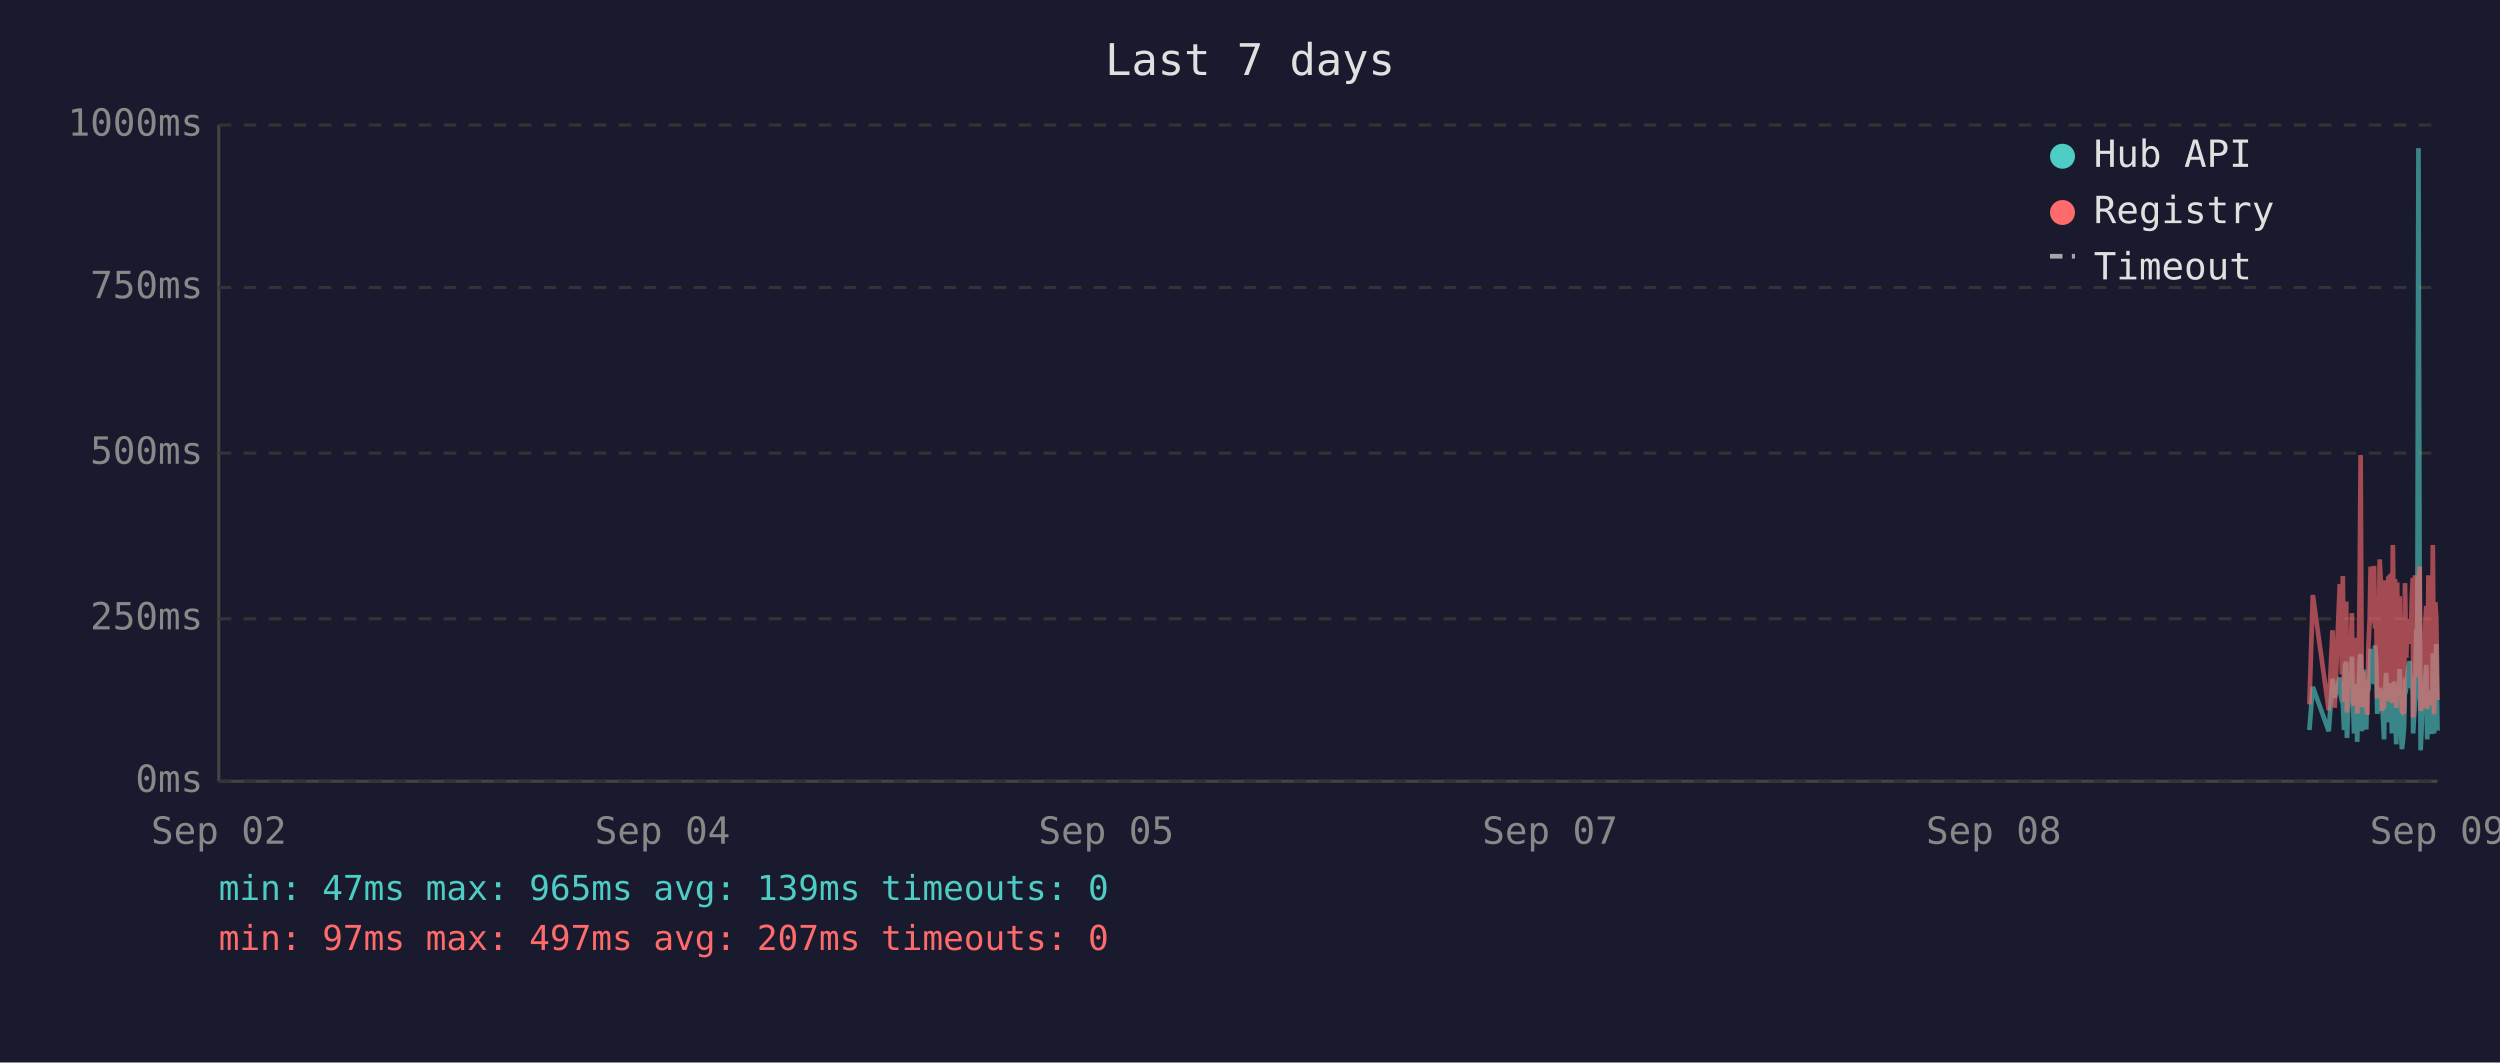
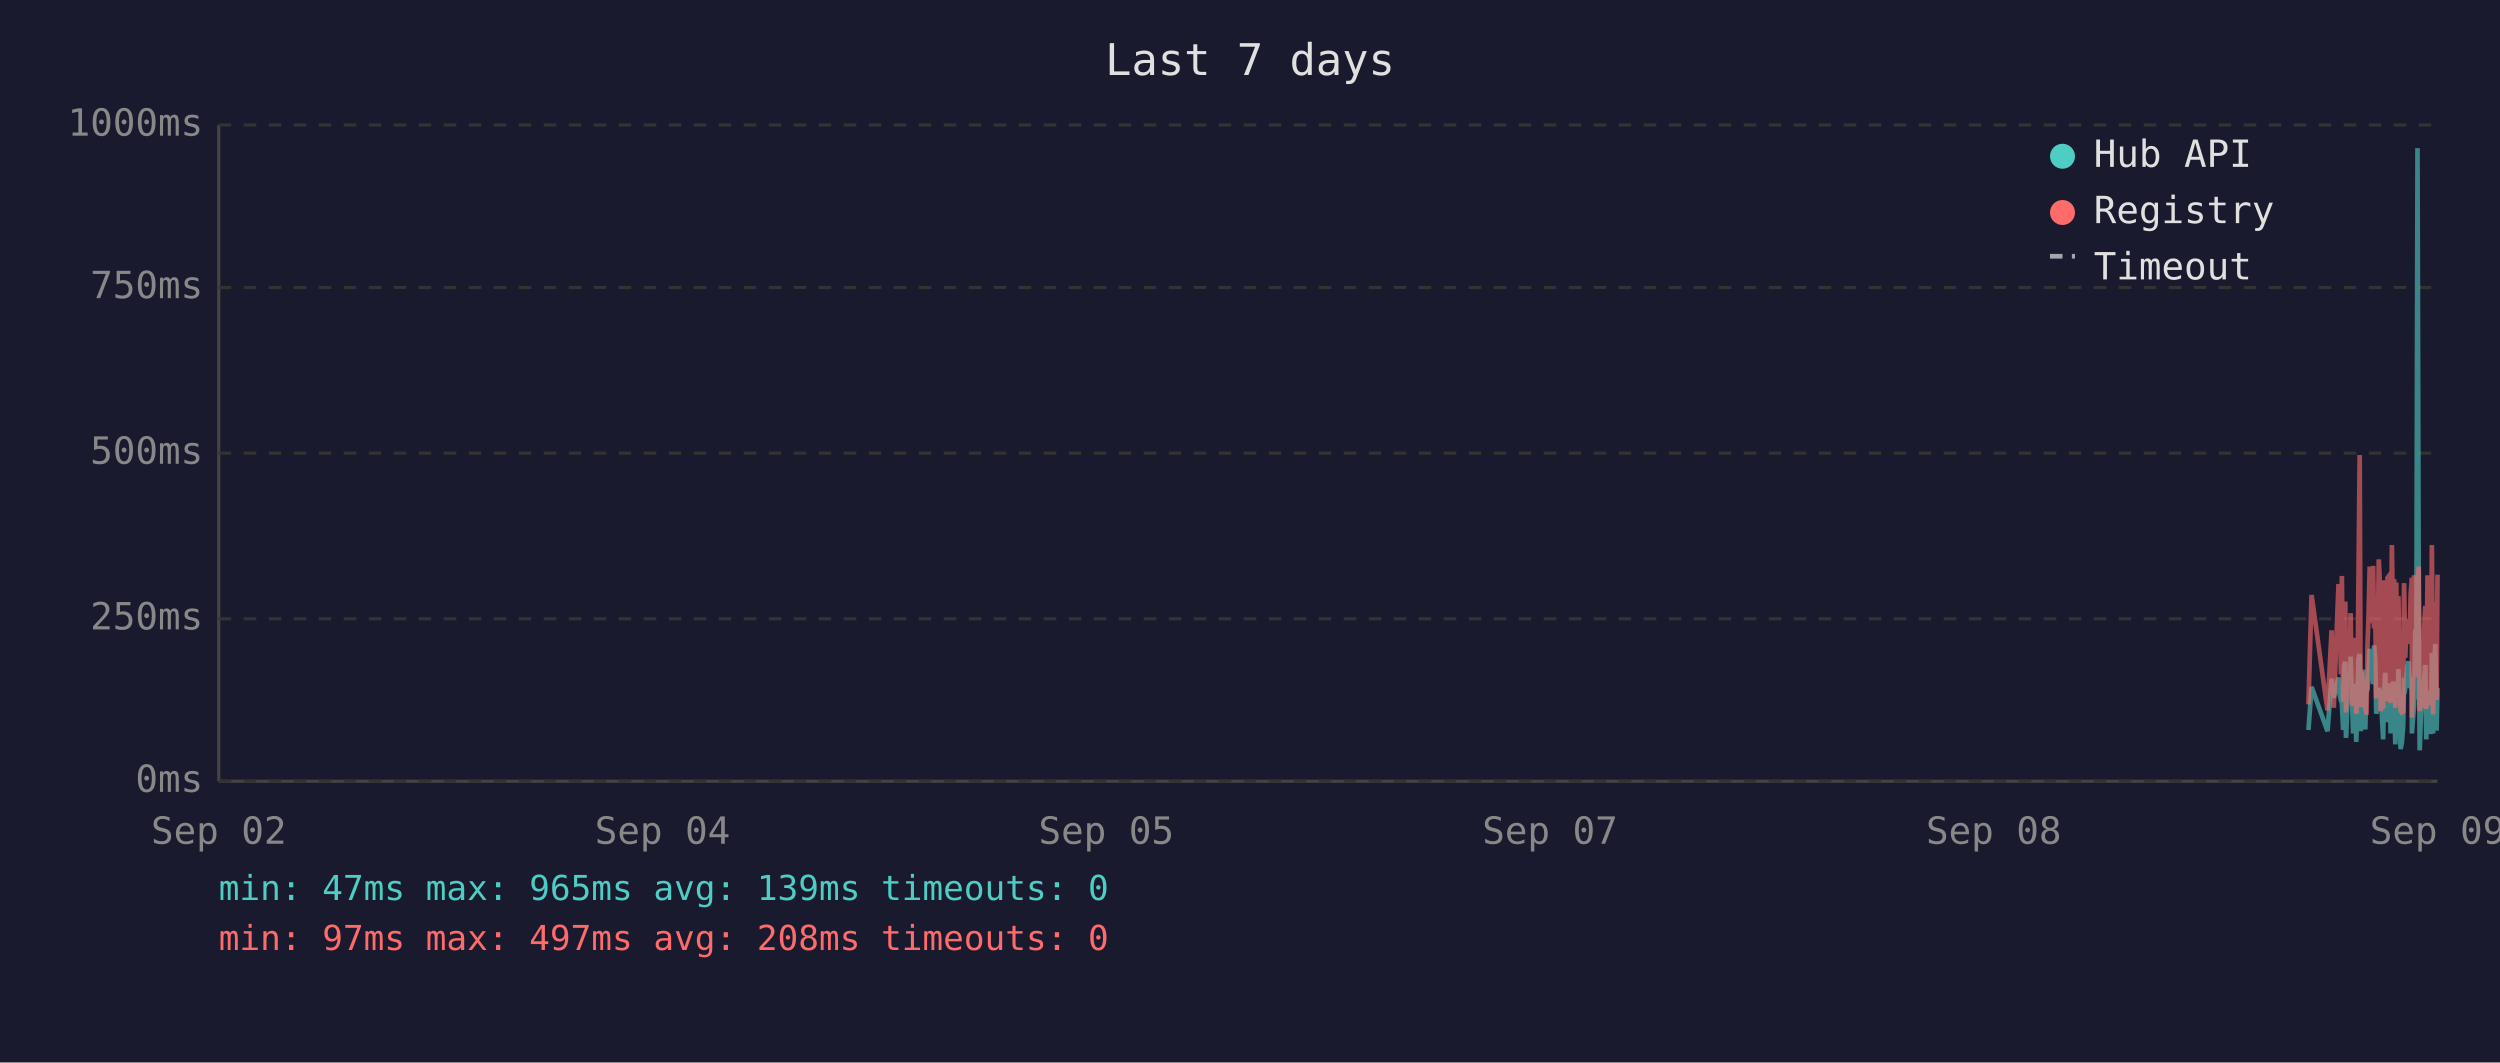
<svg xmlns="http://www.w3.org/2000/svg" viewBox="0 0 800 340" font-family="monospace" font-size="12">
  <rect width="800" height="340" fill="#1a1a2e" />
  <text x="400" y="24" fill="#e0e0e0" font-size="14" text-anchor="middle">Last 7 days</text>
  <line x1="70" y1="40" x2="70" y2="250" stroke="#444" stroke-width="1" />
  <line x1="70" y1="250" x2="780" y2="250" stroke="#444" stroke-width="1" />
  <line x1="70" y1="250" x2="780" y2="250" stroke="#333" stroke-width="1" stroke-dasharray="4" />
  <text x="65" y="250" fill="#888" text-anchor="end" dominant-baseline="middle">0ms</text>
  <line x1="70" y1="198" x2="780" y2="198" stroke="#333" stroke-width="1" stroke-dasharray="4" />
  <text x="65" y="198" fill="#888" text-anchor="end" dominant-baseline="middle">250ms</text>
  <line x1="70" y1="145" x2="780" y2="145" stroke="#333" stroke-width="1" stroke-dasharray="4" />
  <text x="65" y="145" fill="#888" text-anchor="end" dominant-baseline="middle">500ms</text>
  <line x1="70" y1="92" x2="780" y2="92" stroke="#333" stroke-width="1" stroke-dasharray="4" />
  <text x="65" y="92" fill="#888" text-anchor="end" dominant-baseline="middle">750ms</text>
  <line x1="70" y1="40" x2="780" y2="40" stroke="#333" stroke-width="1" stroke-dasharray="4" />
  <text x="65" y="40" fill="#888" text-anchor="end" dominant-baseline="middle">1000ms</text>
  <text x="70" y="270" fill="#888" text-anchor="middle">Sep 02</text>
  <text x="212" y="270" fill="#888" text-anchor="middle">Sep 04</text>
  <text x="354" y="270" fill="#888" text-anchor="middle">Sep 05</text>
  <text x="496" y="270" fill="#888" text-anchor="middle">Sep 07</text>
  <text x="638" y="270" fill="#888" text-anchor="middle">Sep 08</text>
  <text x="780" y="270" fill="#888" text-anchor="middle">Sep 09</text>
-   <polyline points="739.0,233.6 740.1,219.8 745.2,234.0 746.4,217.2 747.1,223.3 748.7,216.8 749.0,222.3 749.4,224.2 749.7,225.0 750.1,233.6 750.4,213.0 750.8,211.8 751.0,236.1 751.1,235.1 751.5,223.8 751.8,221.2 752.2,222.3 752.6,210.1 752.9,223.3 753.3,234.7 753.6,220.6 754.0,218.9 754.3,237.4 754.7,223.1 755.1,210.9 755.4,209.3 755.8,234.0 756.1,217.0 756.5,214.3 756.8,230.9 757.2,233.4 757.5,220.6 757.6,221.2 757.9,220.6 758.3,215.8 758.6,207.6 759.0,216.6 759.3,213.9 759.7,218.9 760.0,206.5 760.4,211.4 760.7,228.4 761.1,226.1 761.5,220.2 761.8,221.2 762.2,221.9 762.5,228.8 762.9,236.6 763.2,221.9 763.6,215.3 763.9,231.1 764.3,221.9 764.7,221.2 765.0,218.7 765.4,234.7 765.7,221.2 766.1,218.1 766.4,223.1 766.8,238.2 767.1,220.8 767.5,224.8 767.9,214.1 768.2,232.6 768.6,239.7 768.9,237.6 769.3,232.6 769.6,219.1 770.0,219.8 770.3,217.2 770.7,213.2 771.1,211.6 771.4,220.2 771.8,216.6 772.1,222.5 772.2,234.7 772.5,229.4 772.8,225.6 773.2,201.5 773.5,223.8 773.9,47.4 774.3,196.0 774.6,240.1 775.0,231.1 775.3,221.0 775.7,225.0 776.0,217.9 776.4,212.8 776.7,236.6 777.1,222.7 777.5,222.9 777.8,221.0 778.2,234.9 778.5,209.0 778.9,234.7 779.3,213.5 779.6,206.1 780.0,233.8" fill="none" stroke="#4ecdc4" stroke-width="1.5" opacity="0.6" />
-   <polyline points="739.0,225.4 740.1,190.4 745.2,227.3 746.4,201.7 747.1,226.5 748.7,187.6 749.0,187.6 749.4,215.8 749.7,184.3 750.1,224.6 750.4,206.3 750.8,192.5 751.0,228.0 751.1,225.8 751.5,209.0 751.8,204.0 752.2,209.0 752.6,196.2 752.9,224.4 753.3,225.8 753.6,206.1 754.0,204.2 754.3,228.4 754.7,222.3 755.1,186.0 755.4,145.6 755.8,226.3 756.1,215.1 756.5,226.3 756.8,224.2 757.2,226.5 757.5,228.0 757.6,228.0 757.9,206.5 758.3,198.1 758.6,181.3 759.0,193.1 759.3,199.4 759.7,181.1 760.0,201.1 760.4,196.7 760.7,223.5 761.1,214.9 761.5,179.0 761.8,185.3 762.2,227.5 762.5,225.8 762.9,226.7 763.2,185.7 763.6,209.5 763.9,224.4 764.3,184.9 764.7,184.5 765.0,206.3 765.4,225.0 765.7,174.4 766.1,200.7 766.4,185.3 766.8,226.5 767.1,186.4 767.5,222.7 767.9,190.8 768.2,216.6 768.6,227.5 768.9,228.0 769.3,227.7 769.6,186.6 770.0,210.5 770.3,200.2 770.7,200.4 771.1,198.1 771.4,206.1 771.8,190.4 772.1,184.9 772.2,229.6 772.5,217.7 772.8,184.1 773.2,188.3 773.5,216.6 773.9,187.8 774.3,181.3 774.6,227.5 775.0,225.6 775.3,207.4 775.7,226.5 776.0,201.3 776.4,193.9 776.7,226.9 777.1,184.1 777.5,209.0 777.8,185.5 778.2,225.8 778.5,174.4 778.9,228.6 779.3,192.7 779.6,197.5 780.0,224.0" fill="none" stroke="#ff6b6b" stroke-width="1.5" opacity="0.6" />
+   <polyline points="738.7,233.6 739.7,219.8 744.8,234.0 746.1,217.2 746.8,223.3 748.3,216.8 748.7,222.3 749.1,224.2 749.4,225.0 749.8,233.6 750.1,213.0 750.5,211.8 750.7,236.1 750.8,235.1 751.2,223.8 751.5,221.2 751.9,222.3 752.2,210.1 752.6,223.3 753.0,234.7 753.3,220.6 753.7,218.9 754.0,237.4 754.4,223.1 754.7,210.9 755.1,209.3 755.4,234.0 755.8,217.0 756.2,214.3 756.5,230.9 756.9,233.4 757.2,220.6 757.3,221.2 757.6,220.6 757.9,215.8 758.3,207.6 758.6,216.6 759.0,213.9 759.4,218.9 759.7,206.5 760.1,211.4 760.4,228.4 760.8,226.1 761.2,220.2 761.5,221.2 761.8,221.9 762.2,228.8 762.6,236.6 762.9,221.9 763.3,215.3 763.6,231.1 764.0,221.9 764.3,221.2 764.7,218.7 765.0,234.7 765.4,221.2 765.8,218.1 766.1,223.1 766.5,238.2 766.8,220.8 767.2,224.8 767.5,214.1 767.9,232.6 768.2,239.7 768.6,237.6 769.0,232.6 769.3,219.1 769.7,219.8 770.0,217.2 770.4,213.2 770.7,211.6 771.1,220.2 771.4,216.6 771.8,222.5 771.8,234.7 772.2,229.4 772.5,225.6 772.9,201.5 773.2,223.8 773.6,47.4 774.0,196.0 774.3,240.1 774.6,231.1 775.0,221.0 775.4,225.0 775.7,217.9 776.1,212.8 776.4,236.6 776.8,222.7 777.1,222.9 777.5,221.0 777.9,234.9 778.2,209.0 778.6,234.7 778.9,213.5 779.3,206.1 779.7,233.8 780.0,220.2" fill="none" stroke="#4ecdc4" stroke-width="1.5" opacity="0.6" />
+   <polyline points="738.7,225.4 739.7,190.4 744.8,227.3 746.1,201.7 746.8,226.5 748.3,187.6 748.7,187.6 749.1,215.8 749.4,184.3 749.8,224.6 750.1,206.3 750.5,192.5 750.7,228.0 750.8,225.8 751.2,209.0 751.5,204.0 751.9,209.0 752.2,196.2 752.6,224.4 753.0,225.8 753.3,206.1 753.7,204.2 754.0,228.4 754.4,222.3 754.7,186.0 755.1,145.6 755.4,226.3 755.8,215.1 756.2,226.3 756.5,224.2 756.9,226.5 757.2,228.0 757.3,228.0 757.6,206.5 757.9,198.1 758.3,181.3 758.6,193.1 759.0,199.4 759.4,181.1 759.7,201.1 760.1,196.7 760.4,223.5 760.8,214.9 761.2,179.0 761.5,185.3 761.8,227.5 762.2,225.8 762.6,226.7 762.9,185.7 763.3,209.5 763.6,224.4 764.0,184.9 764.3,184.5 764.7,206.3 765.0,225.0 765.4,174.4 765.8,200.7 766.1,185.3 766.5,226.5 766.8,186.4 767.2,222.7 767.5,190.8 767.9,216.6 768.2,227.5 768.6,228.0 769.0,227.7 769.3,186.6 769.7,210.5 770.0,200.2 770.4,200.4 770.7,198.1 771.1,206.1 771.4,190.4 771.8,184.9 771.8,229.6 772.2,217.7 772.5,184.1 772.9,188.3 773.2,216.6 773.6,187.8 774.0,181.3 774.3,227.5 774.6,225.6 775.0,207.4 775.4,226.5 775.7,201.3 776.1,193.9 776.4,226.9 776.8,184.1 777.1,209.0 777.5,185.5 777.9,225.8 778.2,174.4 778.6,228.6 778.9,192.7 779.3,197.5 779.7,224.0 780.0,183.9" fill="none" stroke="#ff6b6b" stroke-width="1.5" opacity="0.6" />
  <circle cx="660" cy="50" r="4" fill="#4ecdc4" />
  <text x="670" y="50" fill="#e0e0e0" dominant-baseline="middle">Hub API</text>
  <circle cx="660" cy="68" r="4" fill="#ff6b6b" />
  <text x="670" y="68" fill="#e0e0e0" dominant-baseline="middle">Registry</text>
  <line x1="656" y1="82" x2="664" y2="82" stroke="#e0e0e0" stroke-width="1.5" stroke-dasharray="4,3" opacity="0.7" />
  <text x="670" y="86" fill="#e0e0e0" dominant-baseline="middle">Timeout</text>
  <text x="70" y="288" fill="#4ecdc4" font-size="11">min: 47ms  max: 965ms  avg: 139ms  timeouts: 0</text>
-   <text x="70" y="304" fill="#ff6b6b" font-size="11">min: 97ms  max: 497ms  avg: 207ms  timeouts: 0</text>
+   <text x="70" y="304" fill="#ff6b6b" font-size="11">min: 97ms  max: 497ms  avg: 208ms  timeouts: 0</text>
</svg>
